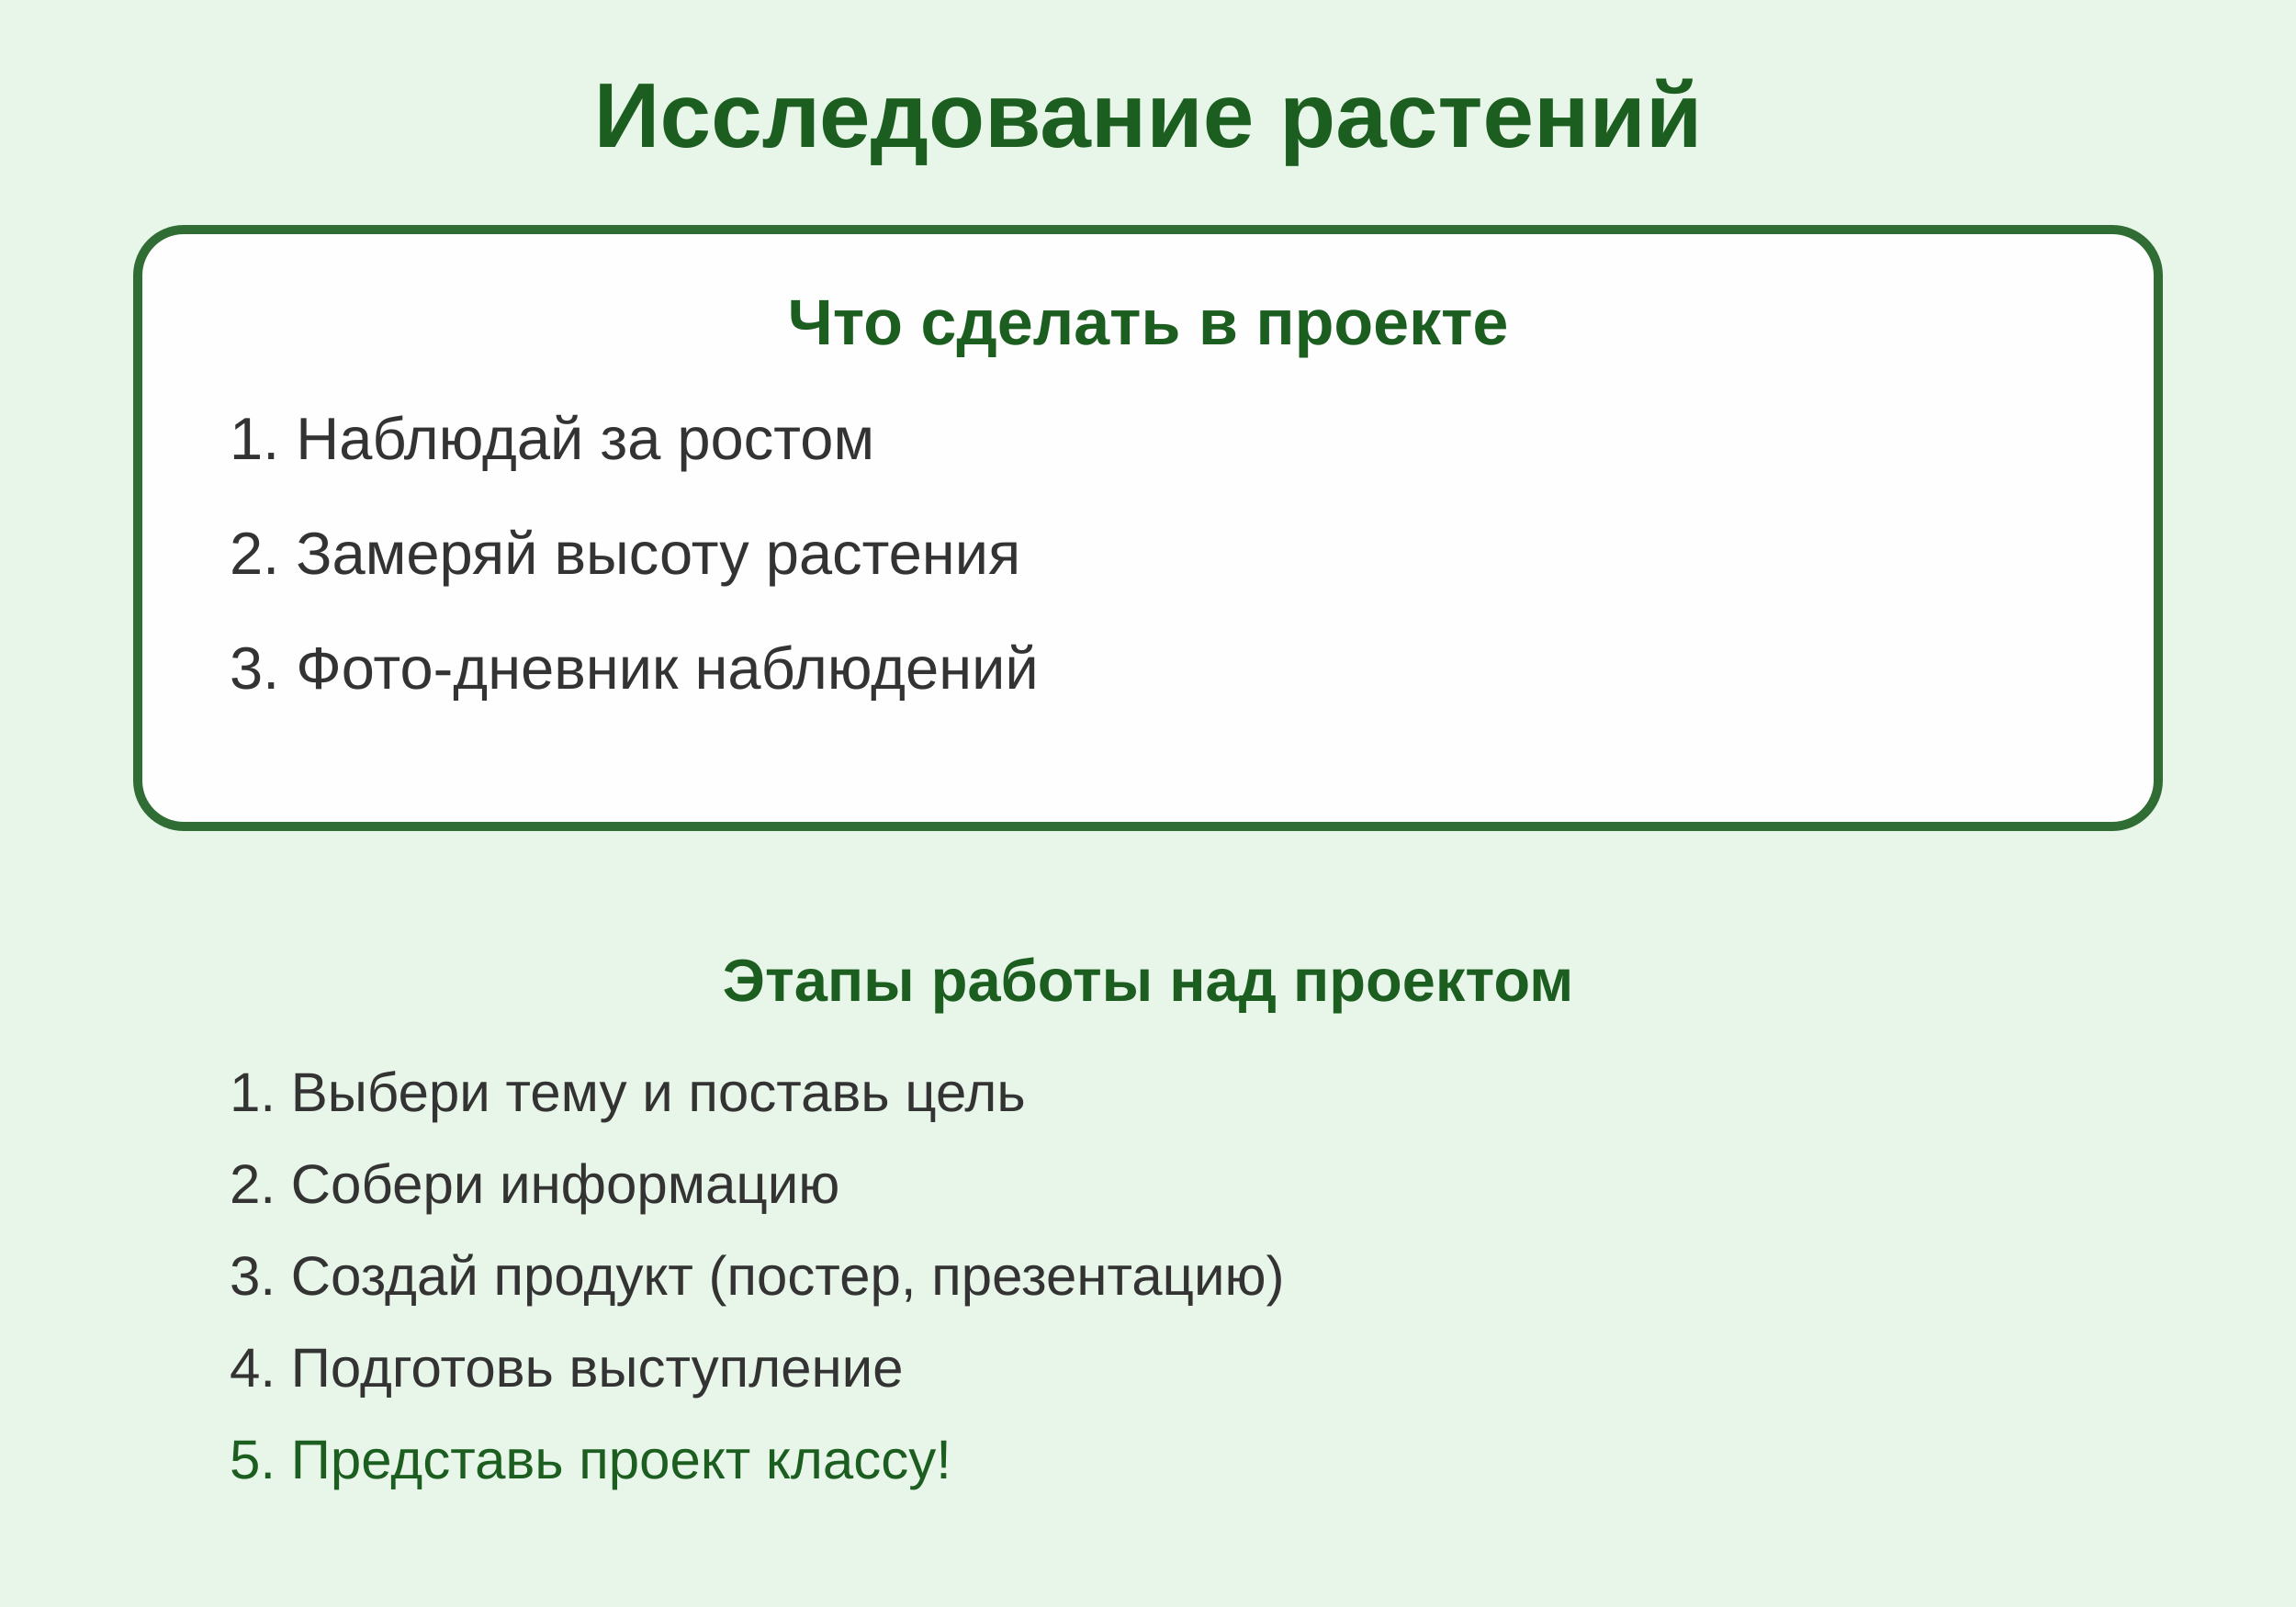
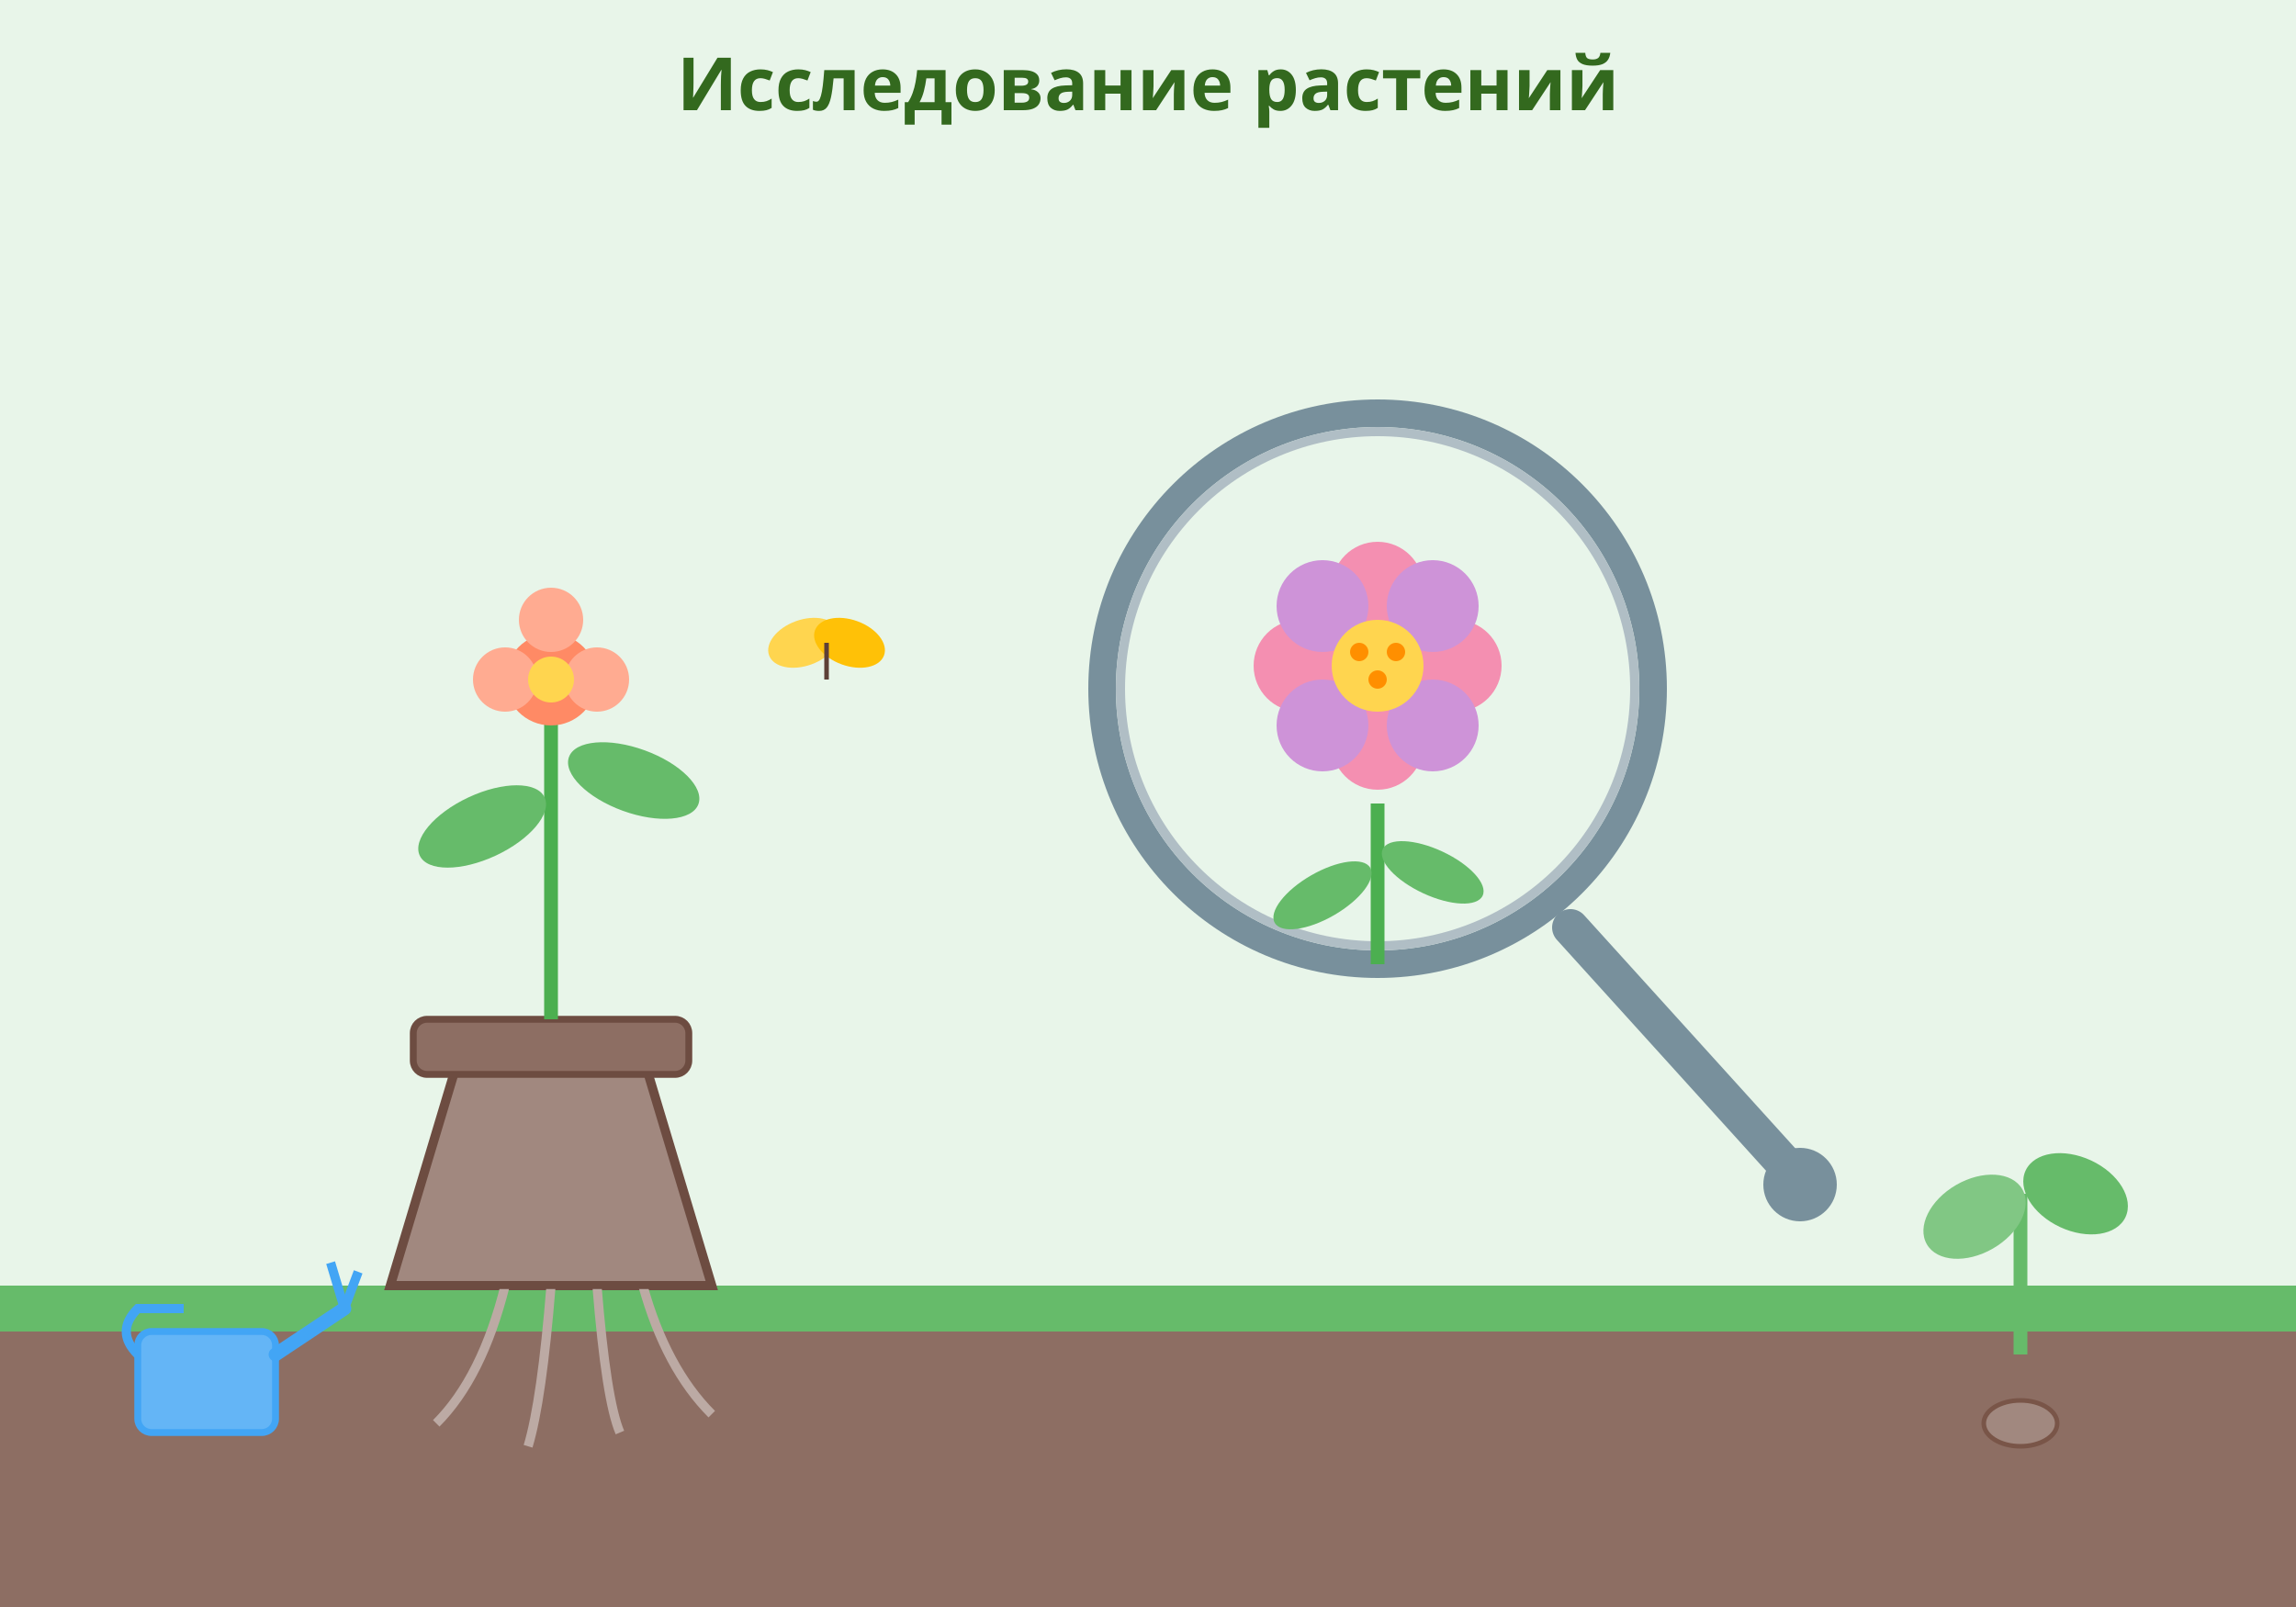
<svg xmlns="http://www.w3.org/2000/svg" viewBox="0 0 500 350">
+   <style>.sp{animation:g 2s ease-in-out infinite;transform-origin:440px 295px}@keyframes g{0%,100%{transform:scaleY(1)}50%{transform:scaleY(1.05)}}</style>
  <rect width="500" height="350" fill="#E8F5E9" />
-   <text x="250" y="32" text-anchor="middle" font-family="Arial,sans-serif" font-size="20" font-weight="bold" fill="#1B5E20">Исследование растений</text>
-   <rect x="30" y="50" width="440" height="130" fill="white" rx="10" stroke="#1B5E20" stroke-width="2" opacity="0.9" />
-   <text x="250" y="75" text-anchor="middle" font-family="Arial,sans-serif" font-size="14" font-weight="bold" fill="#1B5E20">Что сделать в проекте</text>
-   <g font-family="Arial,sans-serif" font-size="13" fill="#333">
-     <text x="50" y="100">1. Наблюдай за ростом</text>
-     <text x="50" y="125">2. Замеряй высоту растения</text>
-     <text x="50" y="150">3. Фото-дневник наблюдений</text>
+   <text x="250" y="24" text-anchor="middle" font-size="16" font-family="sans-serif" fill="#33691E" font-weight="bold">Исследование растений</text>
+   <rect x="0" y="280" width="500" height="70" fill="#8D6E63" />
+   <rect x="0" y="280" width="500" height="10" fill="#66BB6A" />
+   <circle cx="300" cy="150" r="60" fill="#E8F5E9" fill-opacity=".3" stroke="#78909C" stroke-width="6" />
+   <circle cx="300" cy="150" r="56" fill="none" stroke="#B0BEC5" stroke-width="2" />
+   <line x1="342" y1="202" x2="390" y2="255" stroke="#78909C" stroke-width="8" stroke-linecap="round" />
+   <circle cx="392" cy="258" r="8" fill="#78909C" />
+   <circle cx="300" cy="145" r="12" fill="#F48FB1" />
+   <circle cx="300" cy="128" r="10" fill="#F48FB1" />
+   <circle cx="300" cy="162" r="10" fill="#F48FB1" />
+   <circle cx="283" cy="145" r="10" fill="#F48FB1" />
+   <circle cx="317" cy="145" r="10" fill="#F48FB1" />
+   <circle cx="288" cy="132" r="10" fill="#CE93D8" />
+   <circle cx="312" cy="132" r="10" fill="#CE93D8" />
+   <circle cx="288" cy="158" r="10" fill="#CE93D8" />
+   <circle cx="312" cy="158" r="10" fill="#CE93D8" />
+   <circle cx="300" cy="145" r="10" fill="#FFD54F" />
+   <circle cx="296" cy="142" r="2" fill="#FF8F00" />
+   <circle cx="304" cy="142" r="2" fill="#FF8F00" />
+   <circle cx="300" cy="148" r="2" fill="#FF8F00" />
+   <line x1="300" y1="175" x2="300" y2="210" stroke="#4CAF50" stroke-width="3" />
+   <ellipse cx="288" cy="195" rx="12" ry="5" fill="#66BB6A" transform="rotate(-30,288,195)" />
+   <ellipse cx="312" cy="190" rx="12" ry="5" fill="#66BB6A" transform="rotate(25,312,190)" />
+   <path d="M100,230L85,280L155,280L140,230Z" fill="#A1887F" stroke="#6D4C41" stroke-width="2" />
+   <rect x="90" y="222" width="60" height="12" rx="3" fill="#8D6E63" stroke="#6D4C41" stroke-width="1.5" />
+   <path d="M110,280Q105,300 95,310" fill="none" stroke="#BCAAA4" stroke-width="2" />
+   <path d="M120,280Q118,305 115,315" fill="none" stroke="#BCAAA4" stroke-width="2" />
+   <path d="M130,280Q132,305 135,312" fill="none" stroke="#BCAAA4" stroke-width="2" />
+   <path d="M140,280Q145,298 155,308" fill="none" stroke="#BCAAA4" stroke-width="2" />
+   <line x1="88" y1="280" x2="152" y2="280" stroke="#6D4C41" stroke-width="1.5" />
+   <line x1="120" y1="222" x2="120" y2="155" stroke="#4CAF50" stroke-width="3" />
+   <ellipse cx="105" cy="180" rx="15" ry="7" fill="#66BB6A" transform="rotate(-25,105,180)" />
+   <ellipse cx="138" cy="170" rx="15" ry="7" fill="#66BB6A" transform="rotate(20,138,170)" />
+   <circle cx="120" cy="148" r="10" fill="#FF8A65" />
+   <circle cx="120" cy="135" r="7" fill="#FFAB91" />
+   <circle cx="110" cy="148" r="7" fill="#FFAB91" />
+   <circle cx="130" cy="148" r="7" fill="#FFAB91" />
+   <circle cx="120" cy="148" r="5" fill="#FFD54F" />
+   <g class="sp">
+     <ellipse cx="440" cy="300" rx="25" ry="8" fill="#8D6E63" />
+     <line x1="440" y1="295" x2="440" y2="260" stroke="#66BB6A" stroke-width="3" />
+     <ellipse cx="430" cy="265" rx="12" ry="8" fill="#81C784" transform="rotate(-30,430,265)" />
+     <ellipse cx="452" cy="260" rx="12" ry="8" fill="#66BB6A" transform="rotate(25,452,260)" />
+     <ellipse cx="440" cy="310" rx="8" ry="5" fill="#A1887F" stroke="#795548" stroke-width="1" />
  </g>
-   <rect x="30" y="195" width="440" height="140" fill="#E8F5E9" rx="10" />
-   <text x="250" y="218" text-anchor="middle" font-family="Arial,sans-serif" font-size="13" font-weight="bold" fill="#1B5E20">Этапы работы над проектом</text>
-   <g font-family="Arial,sans-serif" font-size="12" fill="#333">
-     <text x="50" y="242">1. Выбери тему и поставь цель</text>
-     <text x="50" y="262">2. Собери информацию</text>
-     <text x="50" y="282">3. Создай продукт (постер, презентацию)</text>
-     <text x="50" y="302">4. Подготовь выступление</text>
-     <text x="50" y="322" fill="#1B5E20">5. Представь проект классу!</text>
-   </g>
+   <rect x="30" y="290" width="30" height="22" rx="3" fill="#64B5F6" stroke="#42A5F5" stroke-width="1.5" />
+   <path d="M60,295L75,285" stroke="#42A5F5" stroke-width="3" stroke-linecap="round" />
+   <path d="M75,285L72,275" stroke="#42A5F5" stroke-width="2" />
+   <path d="M75,285L78,277" stroke="#42A5F5" stroke-width="2" />
+   <path d="M30,295Q25,290 30,285L40,285" fill="none" stroke="#42A5F5" stroke-width="2" />
+   <ellipse cx="175" cy="140" rx="8" ry="5" fill="#FFD54F" transform="rotate(-20,175,140)" />
+   <ellipse cx="185" cy="140" rx="8" ry="5" fill="#FFC107" transform="rotate(20,185,140)" />
+   <line x1="180" y1="140" x2="180" y2="148" stroke="#5D4037" stroke-width="1" />
</svg>
